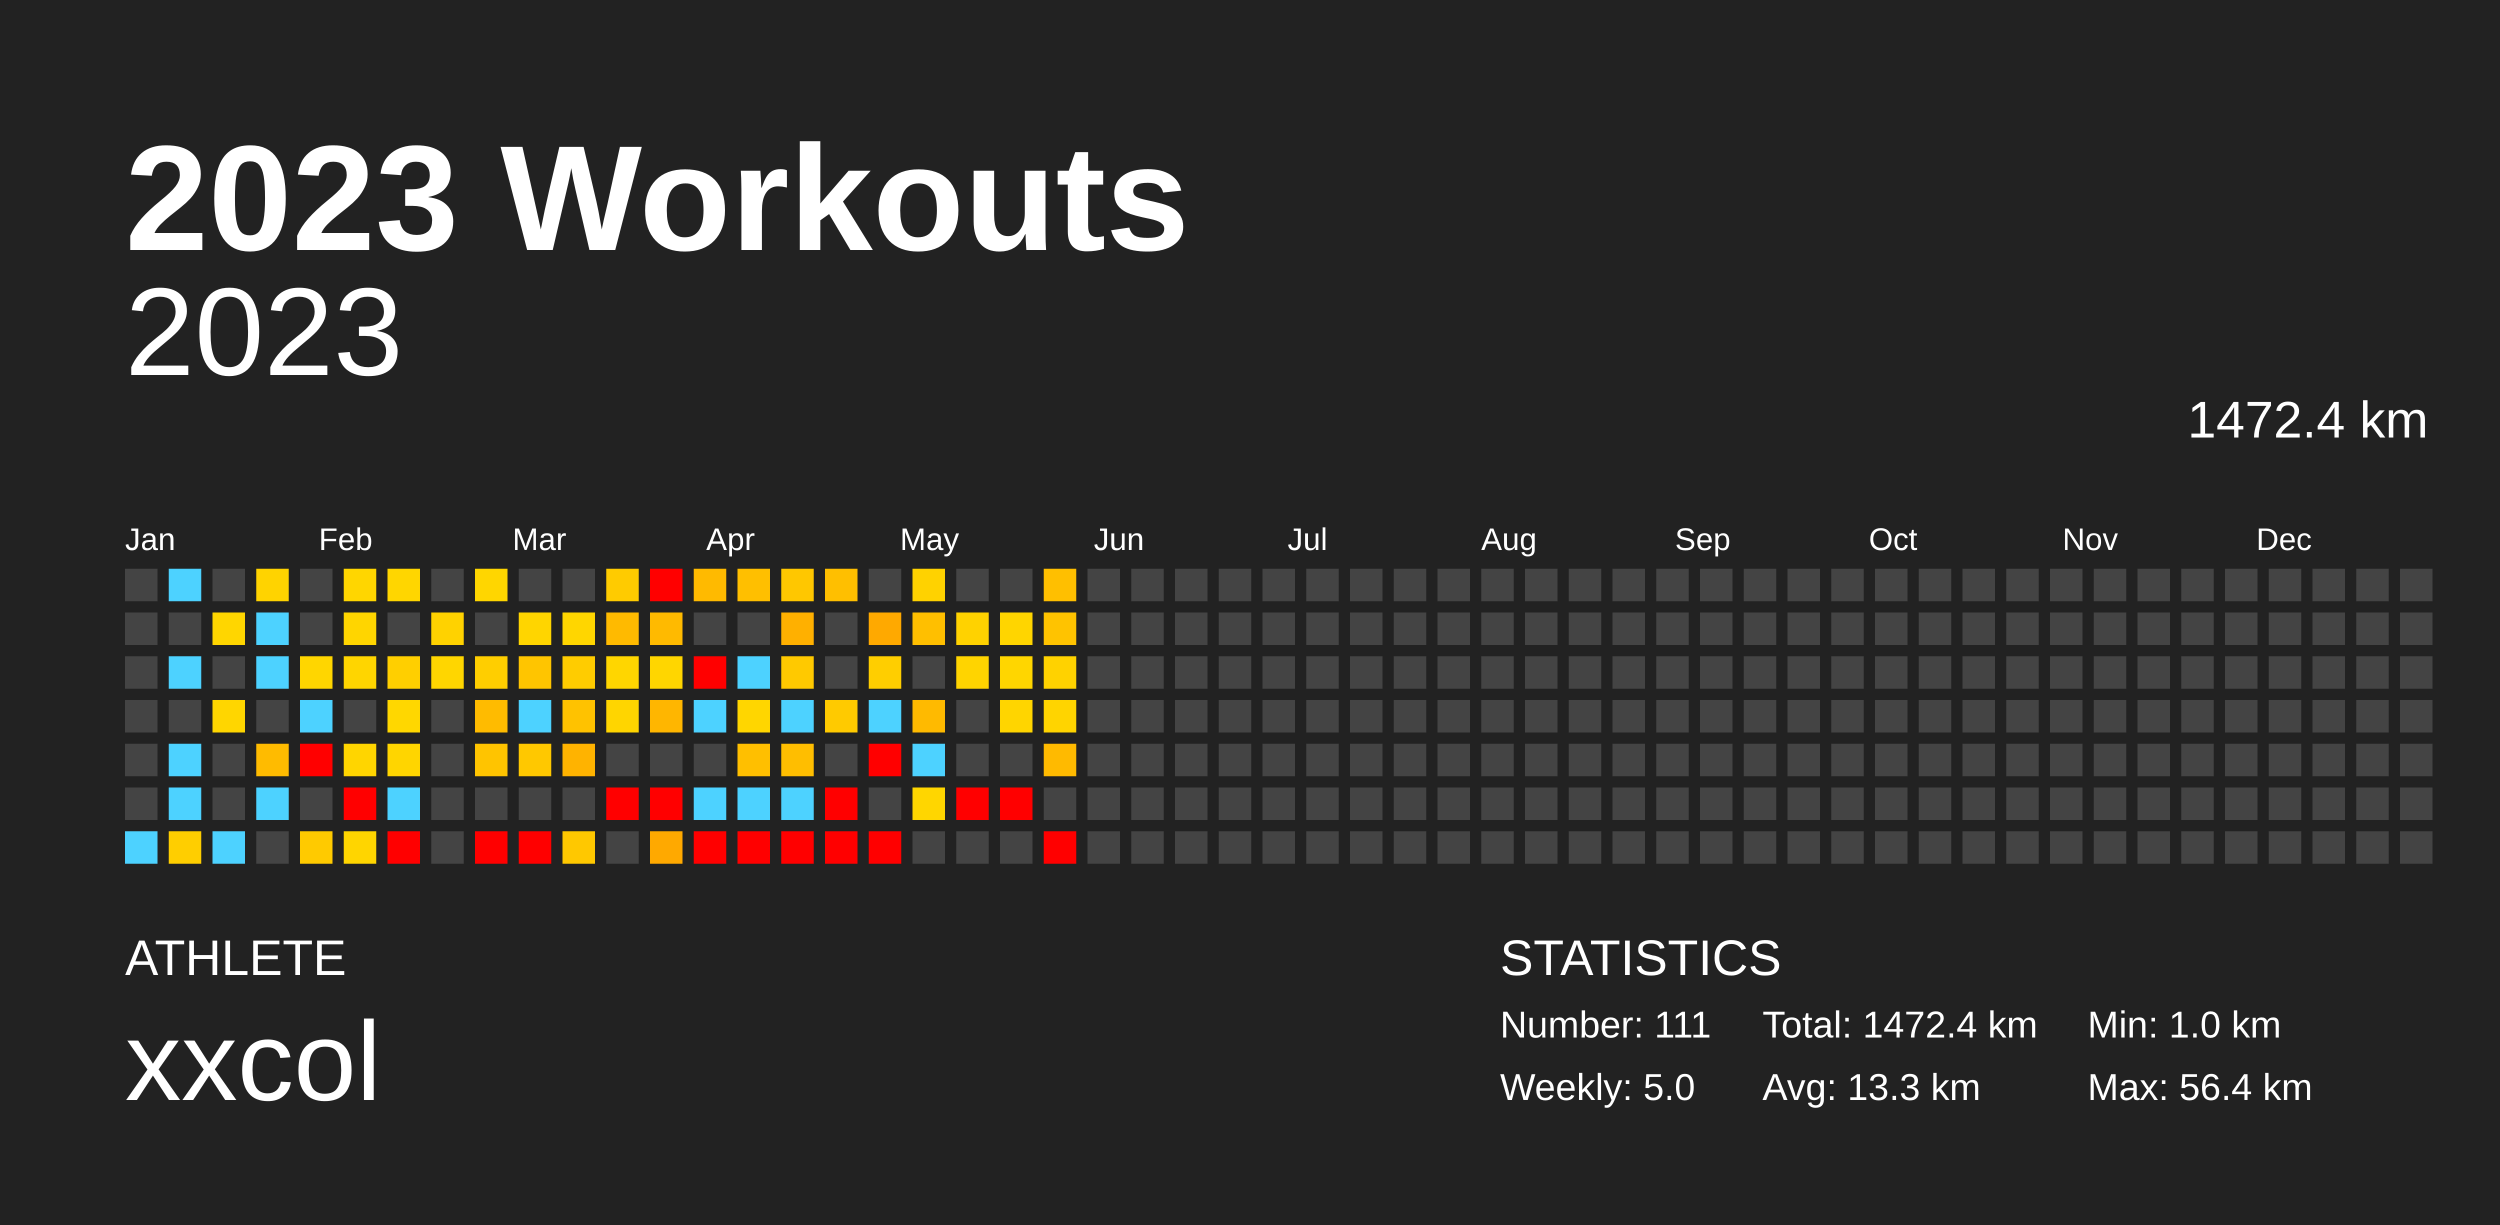
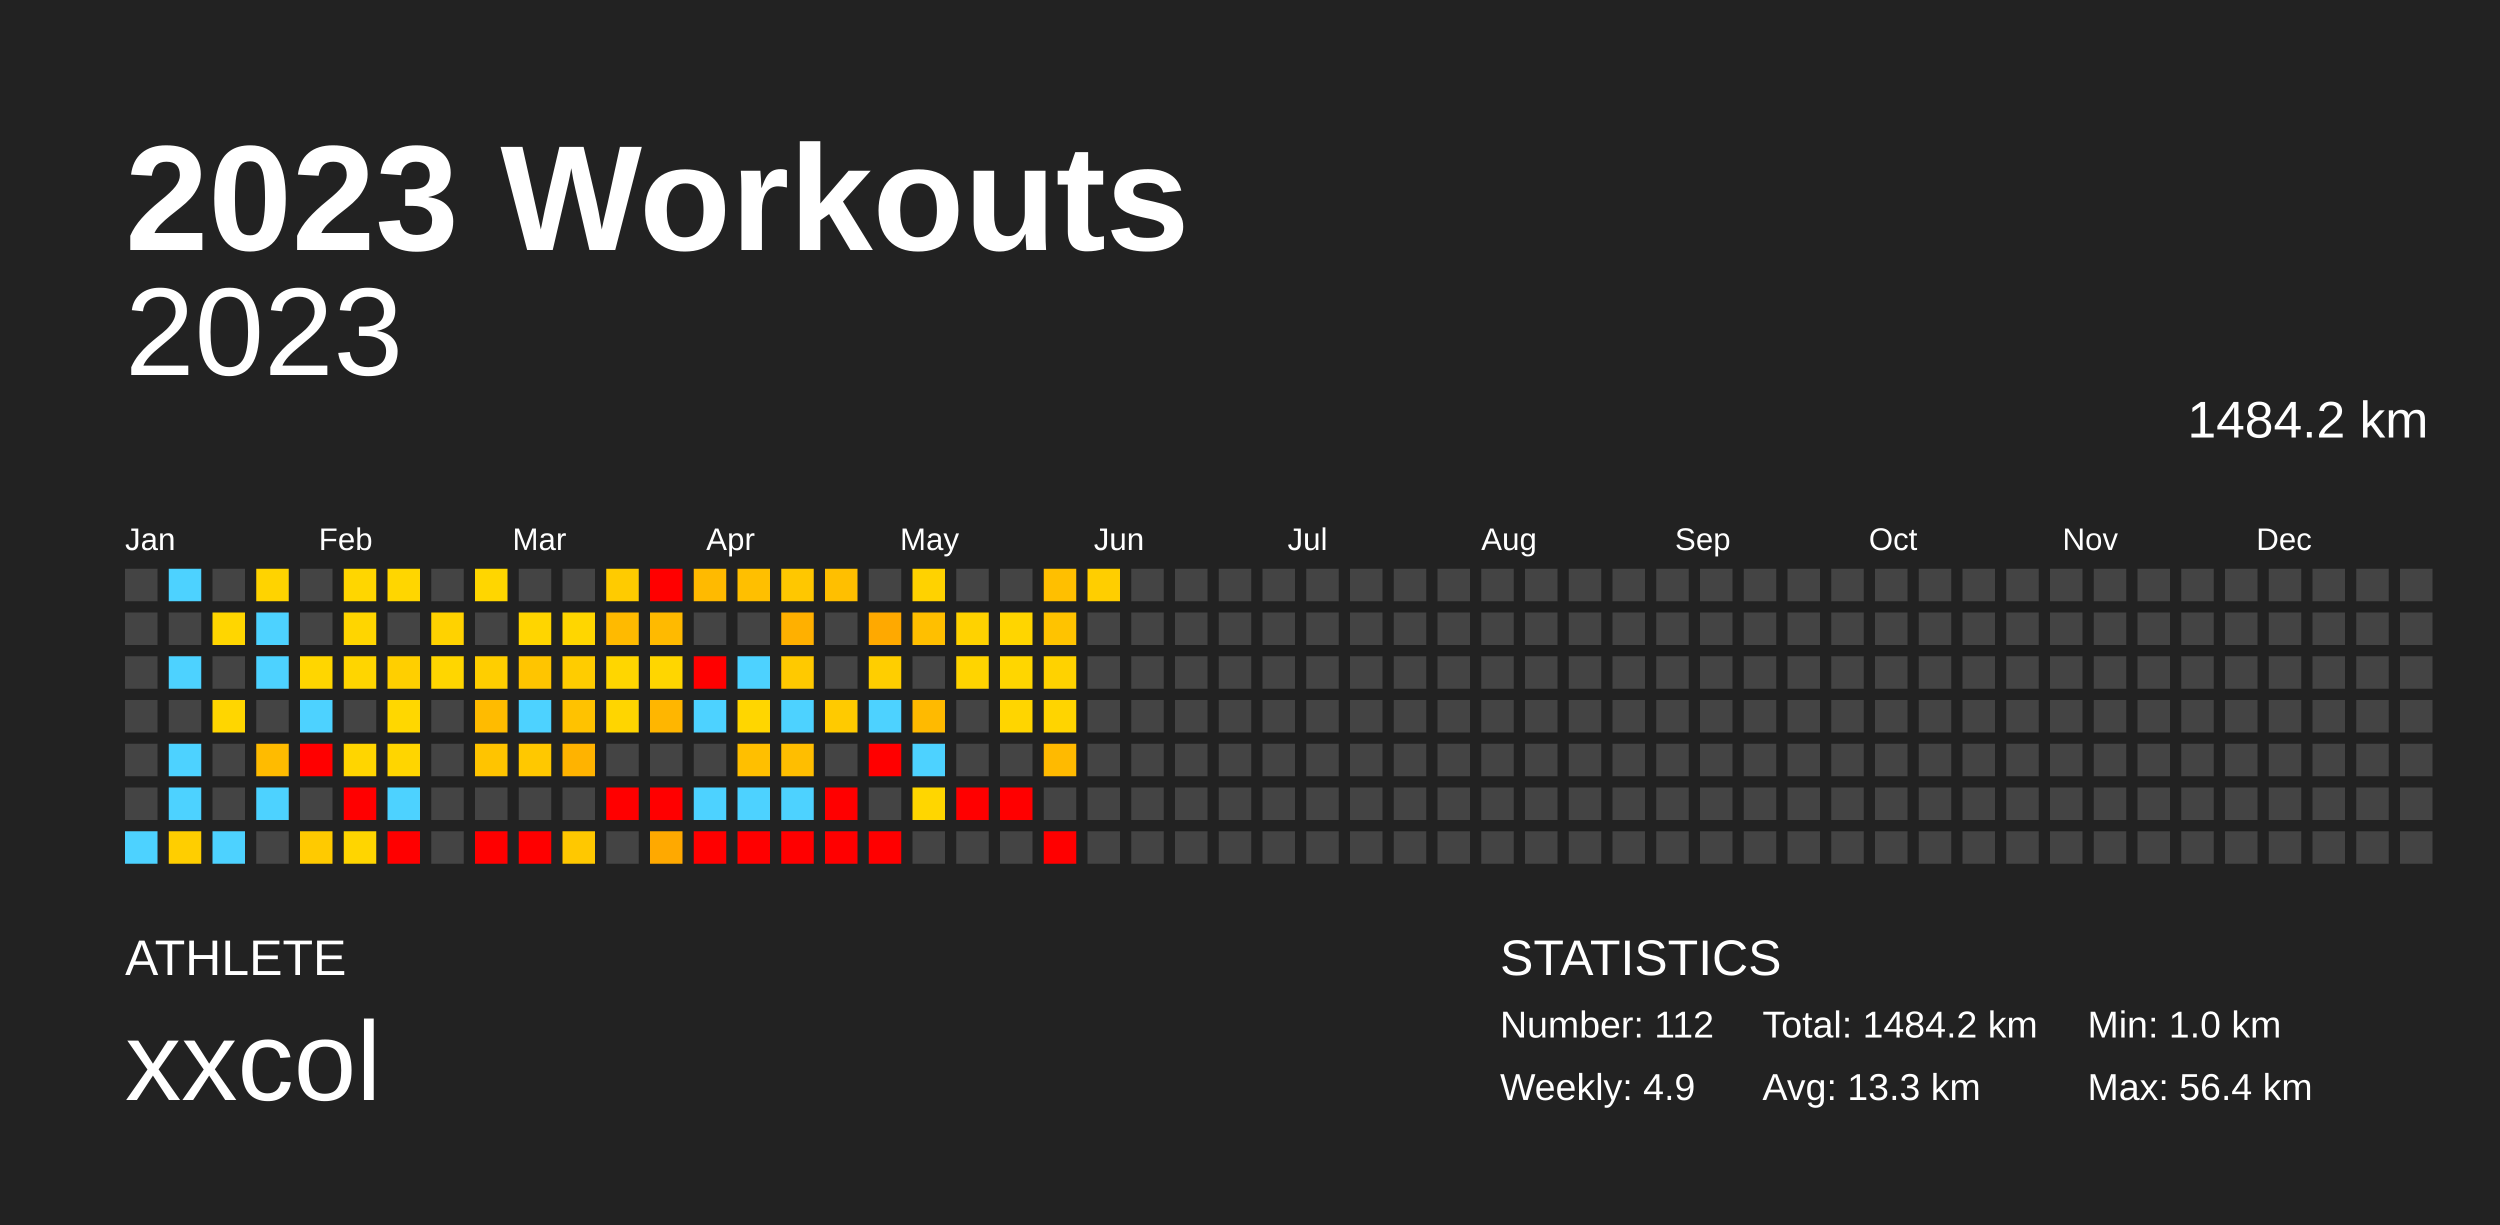
<svg xmlns="http://www.w3.org/2000/svg" baseProfile="full" height="98mm" version="1.1" viewBox="0,0,200,98" width="200mm">
  <defs />
  <rect fill="#222222" height="98" width="200" x="0" y="0" />
  <text fill="#FFFFFF" style="font-size:12px; font-family:Arial; font-weight:bold;" x="10" y="20">2023 Workouts</text>
  <text fill="#FFFFFF" style="font-size:4px; font-family:Arial" x="10" y="78">ATHLETE</text>
  <text fill="#FFFFFF" style="font-size:9px; font-family:Arial" x="10" y="88">xxcol</text>
  <text fill="#FFFFFF" style="font-size:4px; font-family:Arial" x="120" y="78">STATISTICS</text>
-   <text fill="#FFFFFF" style="font-size:3px; font-family:Arial" x="120" y="83">Number: 111</text>
-   <text fill="#FFFFFF" style="font-size:3px; font-family:Arial" x="120" y="88">Weekly: 5.0</text>
-   <text fill="#FFFFFF" style="font-size:3px; font-family:Arial" x="141" y="83">Total: 1472.4 km</text>
+   <text fill="#FFFFFF" style="font-size:3px; font-family:Arial" x="120" y="83">Number: 112</text>
+   <text fill="#FFFFFF" style="font-size:3px; font-family:Arial" x="120" y="88">Weekly: 4.9</text>
+   <text fill="#FFFFFF" style="font-size:3px; font-family:Arial" x="141" y="83">Total: 1484.2 km</text>
  <text fill="#FFFFFF" style="font-size:3px; font-family:Arial" x="141" y="88">Avg: 13.3 km</text>
  <text fill="#FFFFFF" style="font-size:3px; font-family:Arial" x="167" y="83">Min: 1.0 km</text>
  <text fill="#FFFFFF" style="font-size:3px; font-family:Arial" x="167" y="88">Max: 56.4 km</text>
  <text alignment-baseline="hanging" fill="#FFFFFF" style="font-size:10.0px; font-family:Arial;" x="10" y="30">2023</text>
-   <text alignment-baseline="hanging" fill="#FFFFFF" style="font-size:4.125px; font-family:Arial;" x="175" y="35">1472.4 km</text>
+   <text alignment-baseline="hanging" fill="#FFFFFF" style="font-size:4.125px; font-family:Arial;" x="175" y="35">1484.2 km</text>
  <text fill="#FFFFFF" style="font-size:2.5px; font-family:Arial" x="10.0" y="44">Jan</text>
  <text fill="#FFFFFF" style="font-size:2.5px; font-family:Arial" x="25.5" y="44">Feb</text>
  <text fill="#FFFFFF" style="font-size:2.5px; font-family:Arial" x="41.0" y="44">Mar</text>
  <text fill="#FFFFFF" style="font-size:2.5px; font-family:Arial" x="56.5" y="44">Apr</text>
  <text fill="#FFFFFF" style="font-size:2.5px; font-family:Arial" x="72.0" y="44">May</text>
  <text fill="#FFFFFF" style="font-size:2.5px; font-family:Arial" x="87.5" y="44">Jun</text>
  <text fill="#FFFFFF" style="font-size:2.5px; font-family:Arial" x="103.0" y="44">Jul</text>
  <text fill="#FFFFFF" style="font-size:2.5px; font-family:Arial" x="118.5" y="44">Aug</text>
  <text fill="#FFFFFF" style="font-size:2.5px; font-family:Arial" x="134.0" y="44">Sep</text>
  <text fill="#FFFFFF" style="font-size:2.5px; font-family:Arial" x="149.5" y="44">Oct</text>
  <text fill="#FFFFFF" style="font-size:2.5px; font-family:Arial" x="165.0" y="44">Nov</text>
  <text fill="#FFFFFF" style="font-size:2.5px; font-family:Arial" x="180.5" y="44">Dec</text>
  <rect fill="#444444" height="2.6" width="2.6" x="10.0" y="45.5" />
  <rect fill="#444444" height="2.6" width="2.6" x="10.0" y="49.0" />
  <rect fill="#444444" height="2.6" width="2.6" x="10.0" y="52.5" />
  <rect fill="#444444" height="2.6" width="2.6" x="10.0" y="56.0" />
  <rect fill="#444444" height="2.6" width="2.6" x="10.0" y="59.5" />
  <rect fill="#444444" height="2.6" width="2.6" x="10.0" y="63.0" />
  <rect fill="#4dd2ff" height="2.6" width="2.6" x="10.0" y="66.5" />
  <rect fill="#4dd2ff" height="2.6" width="2.6" x="13.5" y="45.5" />
  <rect fill="#444444" height="2.6" width="2.6" x="13.5" y="49.0" />
  <rect fill="#4dd2ff" height="2.6" width="2.6" x="13.5" y="52.5" />
  <rect fill="#444444" height="2.6" width="2.6" x="13.5" y="56.0" />
  <rect fill="#4dd2ff" height="2.6" width="2.6" x="13.5" y="59.5" />
  <rect fill="#4dd2ff" height="2.6" width="2.6" x="13.5" y="63.0" />
  <rect fill="#ffce00" height="2.6" width="2.6" x="13.5" y="66.5" />
  <rect fill="#444444" height="2.6" width="2.6" x="17.0" y="45.5" />
  <rect fill="#ffd600" height="2.6" width="2.6" x="17.0" y="49.0" />
  <rect fill="#444444" height="2.6" width="2.6" x="17.0" y="52.5" />
  <rect fill="#ffd600" height="2.6" width="2.6" x="17.0" y="56.0" />
  <rect fill="#444444" height="2.6" width="2.6" x="17.0" y="59.5" />
  <rect fill="#444444" height="2.6" width="2.6" x="17.0" y="63.0" />
  <rect fill="#4dd2ff" height="2.6" width="2.6" x="17.0" y="66.5" />
  <rect fill="#ffd300" height="2.6" width="2.6" x="20.5" y="45.5" />
  <rect fill="#4dd2ff" height="2.6" width="2.6" x="20.5" y="49.0" />
  <rect fill="#4dd2ff" height="2.6" width="2.6" x="20.5" y="52.5" />
  <rect fill="#444444" height="2.6" width="2.6" x="20.5" y="56.0" />
  <rect fill="#ffbb00" height="2.6" width="2.6" x="20.5" y="59.5" />
  <rect fill="#4dd2ff" height="2.6" width="2.6" x="20.5" y="63.0" />
  <rect fill="#444444" height="2.6" width="2.6" x="20.5" y="66.5" />
  <rect fill="#444444" height="2.6" width="2.6" x="24.0" y="45.5" />
  <rect fill="#444444" height="2.6" width="2.6" x="24.0" y="49.0" />
  <rect fill="#ffd600" height="2.6" width="2.6" x="24.0" y="52.5" />
  <rect fill="#4dd2ff" height="2.6" width="2.6" x="24.0" y="56.0" />
  <rect fill="red" height="2.6" width="2.6" x="24.0" y="59.5" />
  <rect fill="#444444" height="2.6" width="2.6" x="24.0" y="63.0" />
  <rect fill="#ffca00" height="2.6" width="2.6" x="24.0" y="66.5" />
  <rect fill="#ffd600" height="2.6" width="2.6" x="27.5" y="45.5" />
  <rect fill="#ffd500" height="2.6" width="2.6" x="27.5" y="49.0" />
  <rect fill="#ffd500" height="2.6" width="2.6" x="27.5" y="52.5" />
  <rect fill="#444444" height="2.6" width="2.6" x="27.5" y="56.0" />
  <rect fill="#ffd500" height="2.6" width="2.6" x="27.5" y="59.5" />
  <rect fill="red" height="2.6" width="2.6" x="27.5" y="63.0" />
  <rect fill="#ffd500" height="2.6" width="2.6" x="27.5" y="66.5" />
  <rect fill="#ffd600" height="2.6" width="2.6" x="31.0" y="45.5" />
  <rect fill="#444444" height="2.6" width="2.6" x="31.0" y="49.0" />
  <rect fill="#ffcf00" height="2.6" width="2.6" x="31.0" y="52.5" />
  <rect fill="#ffd700" height="2.6" width="2.6" x="31.0" y="56.0" />
  <rect fill="#ffd500" height="2.6" width="2.6" x="31.0" y="59.5" />
  <rect fill="#4dd2ff" height="2.6" width="2.6" x="31.0" y="63.0" />
  <rect fill="red" height="2.6" width="2.6" x="31.0" y="66.5" />
  <rect fill="#444444" height="2.6" width="2.6" x="34.5" y="45.5" />
  <rect fill="#ffd200" height="2.6" width="2.6" x="34.5" y="49.0" />
  <rect fill="#ffd600" height="2.6" width="2.6" x="34.5" y="52.5" />
  <rect fill="#444444" height="2.6" width="2.6" x="34.5" y="56.0" />
  <rect fill="#444444" height="2.6" width="2.6" x="34.5" y="59.5" />
  <rect fill="#444444" height="2.6" width="2.6" x="34.5" y="63.0" />
  <rect fill="#444444" height="2.6" width="2.6" x="34.5" y="66.5" />
  <rect fill="#ffd600" height="2.6" width="2.6" x="38.0" y="45.5" />
  <rect fill="#444444" height="2.6" width="2.6" x="38.0" y="49.0" />
  <rect fill="#ffce00" height="2.6" width="2.6" x="38.0" y="52.5" />
  <rect fill="#ffbb00" height="2.6" width="2.6" x="38.0" y="56.0" />
  <rect fill="#ffc400" height="2.6" width="2.6" x="38.0" y="59.5" />
  <rect fill="#444444" height="2.6" width="2.6" x="38.0" y="63.0" />
  <rect fill="red" height="2.6" width="2.6" x="38.0" y="66.5" />
  <rect fill="#444444" height="2.6" width="2.6" x="41.5" y="45.5" />
  <rect fill="#ffd500" height="2.6" width="2.6" x="41.5" y="49.0" />
  <rect fill="#ffc500" height="2.6" width="2.6" x="41.5" y="52.5" />
  <rect fill="#4dd2ff" height="2.6" width="2.6" x="41.5" y="56.0" />
  <rect fill="#ffc800" height="2.6" width="2.6" x="41.5" y="59.5" />
  <rect fill="#444444" height="2.6" width="2.6" x="41.5" y="63.0" />
  <rect fill="red" height="2.6" width="2.6" x="41.5" y="66.5" />
  <rect fill="#444444" height="2.6" width="2.6" x="45.0" y="45.5" />
  <rect fill="#ffd600" height="2.6" width="2.6" x="45.0" y="49.0" />
  <rect fill="#ffcc00" height="2.6" width="2.6" x="45.0" y="52.5" />
  <rect fill="#ffc200" height="2.6" width="2.6" x="45.0" y="56.0" />
  <rect fill="#ffb300" height="2.6" width="2.6" x="45.0" y="59.5" />
  <rect fill="#444444" height="2.6" width="2.6" x="45.0" y="63.0" />
  <rect fill="#ffc800" height="2.6" width="2.6" x="45.0" y="66.5" />
  <rect fill="#ffcb00" height="2.6" width="2.6" x="48.5" y="45.5" />
  <rect fill="#ffba00" height="2.6" width="2.6" x="48.5" y="49.0" />
  <rect fill="#ffd600" height="2.6" width="2.6" x="48.5" y="52.5" />
  <rect fill="#ffd500" height="2.6" width="2.6" x="48.5" y="56.0" />
  <rect fill="#444444" height="2.6" width="2.6" x="48.5" y="59.5" />
  <rect fill="red" height="2.6" width="2.6" x="48.5" y="63.0" />
  <rect fill="#444444" height="2.6" width="2.6" x="48.5" y="66.5" />
  <rect fill="red" height="2.6" width="2.6" x="52.0" y="45.5" />
  <rect fill="#ffba00" height="2.6" width="2.6" x="52.0" y="49.0" />
  <rect fill="#ffd600" height="2.6" width="2.6" x="52.0" y="52.5" />
  <rect fill="#ffb600" height="2.6" width="2.6" x="52.0" y="56.0" />
  <rect fill="#444444" height="2.6" width="2.6" x="52.0" y="59.5" />
  <rect fill="red" height="2.6" width="2.6" x="52.0" y="63.0" />
  <rect fill="#ffa900" height="2.6" width="2.6" x="52.0" y="66.5" />
  <rect fill="#ffba00" height="2.6" width="2.6" x="55.5" y="45.5" />
  <rect fill="#444444" height="2.6" width="2.6" x="55.5" y="49.0" />
  <rect fill="red" height="2.6" width="2.6" x="55.5" y="52.5" />
  <rect fill="#4dd2ff" height="2.6" width="2.6" x="55.5" y="56.0" />
  <rect fill="#444444" height="2.6" width="2.6" x="55.5" y="59.5" />
  <rect fill="#4dd2ff" height="2.6" width="2.6" x="55.5" y="63.0" />
  <rect fill="red" height="2.6" width="2.6" x="55.5" y="66.5" />
  <rect fill="#ffbf00" height="2.6" width="2.6" x="59.0" y="45.5" />
  <rect fill="#444444" height="2.6" width="2.6" x="59.0" y="49.0" />
  <rect fill="#4dd2ff" height="2.6" width="2.6" x="59.0" y="52.5" />
  <rect fill="#ffd600" height="2.6" width="2.6" x="59.0" y="56.0" />
  <rect fill="#ffbf00" height="2.6" width="2.6" x="59.0" y="59.5" />
  <rect fill="#4dd2ff" height="2.6" width="2.6" x="59.0" y="63.0" />
  <rect fill="red" height="2.6" width="2.6" x="59.0" y="66.5" />
  <rect fill="#ffc700" height="2.6" width="2.6" x="62.5" y="45.5" />
  <rect fill="#ffb000" height="2.6" width="2.6" x="62.5" y="49.0" />
  <rect fill="#ffc900" height="2.6" width="2.6" x="62.5" y="52.5" />
  <rect fill="#4dd2ff" height="2.6" width="2.6" x="62.5" y="56.0" />
  <rect fill="#ffbe00" height="2.6" width="2.6" x="62.5" y="59.5" />
  <rect fill="#4dd2ff" height="2.6" width="2.6" x="62.5" y="63.0" />
  <rect fill="red" height="2.6" width="2.6" x="62.5" y="66.5" />
  <rect fill="#ffbf00" height="2.6" width="2.6" x="66.0" y="45.5" />
  <rect fill="#444444" height="2.6" width="2.6" x="66.0" y="49.0" />
  <rect fill="#444444" height="2.6" width="2.6" x="66.0" y="52.5" />
  <rect fill="#ffca00" height="2.6" width="2.6" x="66.0" y="56.0" />
  <rect fill="#444444" height="2.6" width="2.6" x="66.0" y="59.5" />
  <rect fill="red" height="2.6" width="2.6" x="66.0" y="63.0" />
  <rect fill="red" height="2.6" width="2.6" x="66.0" y="66.5" />
  <rect fill="#444444" height="2.6" width="2.6" x="69.5" y="45.5" />
  <rect fill="#ffa900" height="2.6" width="2.6" x="69.5" y="49.0" />
  <rect fill="#ffce00" height="2.6" width="2.6" x="69.5" y="52.5" />
  <rect fill="#4dd2ff" height="2.6" width="2.6" x="69.5" y="56.0" />
  <rect fill="red" height="2.6" width="2.6" x="69.5" y="59.5" />
  <rect fill="#444444" height="2.6" width="2.6" x="69.5" y="63.0" />
  <rect fill="red" height="2.6" width="2.6" x="69.5" y="66.5" />
  <rect fill="#ffd200" height="2.6" width="2.6" x="73.0" y="45.5" />
  <rect fill="#ffbf00" height="2.6" width="2.6" x="73.0" y="49.0" />
  <rect fill="#444444" height="2.6" width="2.6" x="73.0" y="52.5" />
  <rect fill="#ffba00" height="2.6" width="2.6" x="73.0" y="56.0" />
  <rect fill="#4dd2ff" height="2.6" width="2.6" x="73.0" y="59.5" />
  <rect fill="#ffd600" height="2.6" width="2.6" x="73.0" y="63.0" />
  <rect fill="#444444" height="2.6" width="2.6" x="73.0" y="66.5" />
  <rect fill="#444444" height="2.6" width="2.6" x="76.5" y="45.5" />
  <rect fill="#ffd200" height="2.6" width="2.6" x="76.5" y="49.0" />
  <rect fill="#ffd400" height="2.6" width="2.6" x="76.5" y="52.5" />
  <rect fill="#444444" height="2.6" width="2.6" x="76.5" y="56.0" />
  <rect fill="#444444" height="2.6" width="2.6" x="76.5" y="59.5" />
  <rect fill="red" height="2.6" width="2.6" x="76.5" y="63.0" />
  <rect fill="#444444" height="2.6" width="2.6" x="76.5" y="66.5" />
  <rect fill="#444444" height="2.6" width="2.6" x="80.0" y="45.5" />
  <rect fill="#ffd500" height="2.6" width="2.6" x="80.0" y="49.0" />
  <rect fill="#ffd600" height="2.6" width="2.6" x="80.0" y="52.5" />
  <rect fill="#ffd500" height="2.6" width="2.6" x="80.0" y="56.0" />
  <rect fill="#444444" height="2.6" width="2.6" x="80.0" y="59.5" />
  <rect fill="red" height="2.6" width="2.6" x="80.0" y="63.0" />
  <rect fill="#444444" height="2.6" width="2.6" x="80.0" y="66.5" />
  <rect fill="#ffbf00" height="2.6" width="2.6" x="83.5" y="45.5" />
  <rect fill="#ffc300" height="2.6" width="2.6" x="83.5" y="49.0" />
  <rect fill="#ffd200" height="2.6" width="2.6" x="83.5" y="52.5" />
  <rect fill="#ffd400" height="2.6" width="2.6" x="83.5" y="56.0" />
  <rect fill="#ffba00" height="2.6" width="2.6" x="83.5" y="59.5" />
  <rect fill="#444444" height="2.6" width="2.6" x="83.5" y="63.0" />
  <rect fill="red" height="2.6" width="2.6" x="83.5" y="66.5" />
-   <rect fill="#444444" height="2.6" width="2.6" x="87.0" y="45.5" />
+   <rect fill="#ffce00" height="2.6" width="2.6" x="87.0" y="45.5" />
  <rect fill="#444444" height="2.6" width="2.6" x="87.0" y="49.0" />
  <rect fill="#444444" height="2.6" width="2.6" x="87.0" y="52.5" />
  <rect fill="#444444" height="2.6" width="2.6" x="87.0" y="56.0" />
  <rect fill="#444444" height="2.6" width="2.6" x="87.0" y="59.5" />
  <rect fill="#444444" height="2.6" width="2.6" x="87.0" y="63.0" />
  <rect fill="#444444" height="2.6" width="2.6" x="87.0" y="66.5" />
  <rect fill="#444444" height="2.6" width="2.6" x="90.5" y="45.5" />
  <rect fill="#444444" height="2.6" width="2.6" x="90.5" y="49.0" />
  <rect fill="#444444" height="2.6" width="2.6" x="90.5" y="52.5" />
  <rect fill="#444444" height="2.6" width="2.6" x="90.5" y="56.0" />
  <rect fill="#444444" height="2.6" width="2.6" x="90.5" y="59.5" />
  <rect fill="#444444" height="2.6" width="2.6" x="90.5" y="63.0" />
  <rect fill="#444444" height="2.6" width="2.6" x="90.5" y="66.5" />
  <rect fill="#444444" height="2.6" width="2.6" x="94.0" y="45.5" />
  <rect fill="#444444" height="2.6" width="2.6" x="94.0" y="49.0" />
  <rect fill="#444444" height="2.6" width="2.6" x="94.0" y="52.5" />
  <rect fill="#444444" height="2.6" width="2.6" x="94.0" y="56.0" />
  <rect fill="#444444" height="2.6" width="2.6" x="94.0" y="59.5" />
  <rect fill="#444444" height="2.6" width="2.6" x="94.0" y="63.0" />
  <rect fill="#444444" height="2.6" width="2.6" x="94.0" y="66.5" />
  <rect fill="#444444" height="2.6" width="2.6" x="97.5" y="45.5" />
  <rect fill="#444444" height="2.6" width="2.6" x="97.5" y="49.0" />
  <rect fill="#444444" height="2.6" width="2.6" x="97.5" y="52.5" />
  <rect fill="#444444" height="2.6" width="2.6" x="97.5" y="56.0" />
  <rect fill="#444444" height="2.6" width="2.6" x="97.5" y="59.5" />
  <rect fill="#444444" height="2.6" width="2.6" x="97.5" y="63.0" />
  <rect fill="#444444" height="2.6" width="2.6" x="97.5" y="66.5" />
  <rect fill="#444444" height="2.6" width="2.6" x="101.0" y="45.5" />
  <rect fill="#444444" height="2.6" width="2.6" x="101.0" y="49.0" />
  <rect fill="#444444" height="2.6" width="2.6" x="101.0" y="52.5" />
  <rect fill="#444444" height="2.6" width="2.6" x="101.0" y="56.0" />
  <rect fill="#444444" height="2.6" width="2.6" x="101.0" y="59.5" />
  <rect fill="#444444" height="2.6" width="2.6" x="101.0" y="63.0" />
  <rect fill="#444444" height="2.6" width="2.6" x="101.0" y="66.5" />
  <rect fill="#444444" height="2.6" width="2.6" x="104.5" y="45.5" />
  <rect fill="#444444" height="2.6" width="2.6" x="104.5" y="49.0" />
  <rect fill="#444444" height="2.6" width="2.6" x="104.5" y="52.5" />
  <rect fill="#444444" height="2.6" width="2.6" x="104.5" y="56.0" />
  <rect fill="#444444" height="2.6" width="2.6" x="104.5" y="59.5" />
  <rect fill="#444444" height="2.6" width="2.6" x="104.5" y="63.0" />
  <rect fill="#444444" height="2.6" width="2.6" x="104.5" y="66.5" />
  <rect fill="#444444" height="2.6" width="2.6" x="108.0" y="45.5" />
  <rect fill="#444444" height="2.6" width="2.6" x="108.0" y="49.0" />
  <rect fill="#444444" height="2.6" width="2.6" x="108.0" y="52.5" />
  <rect fill="#444444" height="2.6" width="2.6" x="108.0" y="56.0" />
  <rect fill="#444444" height="2.6" width="2.6" x="108.0" y="59.5" />
  <rect fill="#444444" height="2.6" width="2.6" x="108.0" y="63.0" />
  <rect fill="#444444" height="2.6" width="2.6" x="108.0" y="66.5" />
  <rect fill="#444444" height="2.6" width="2.6" x="111.5" y="45.5" />
  <rect fill="#444444" height="2.6" width="2.6" x="111.5" y="49.0" />
  <rect fill="#444444" height="2.6" width="2.6" x="111.5" y="52.5" />
  <rect fill="#444444" height="2.6" width="2.6" x="111.5" y="56.0" />
  <rect fill="#444444" height="2.6" width="2.6" x="111.5" y="59.5" />
  <rect fill="#444444" height="2.6" width="2.6" x="111.5" y="63.0" />
  <rect fill="#444444" height="2.6" width="2.6" x="111.5" y="66.5" />
  <rect fill="#444444" height="2.6" width="2.6" x="115.0" y="45.5" />
  <rect fill="#444444" height="2.6" width="2.6" x="115.0" y="49.0" />
  <rect fill="#444444" height="2.6" width="2.6" x="115.0" y="52.5" />
  <rect fill="#444444" height="2.6" width="2.6" x="115.0" y="56.0" />
  <rect fill="#444444" height="2.6" width="2.6" x="115.0" y="59.5" />
  <rect fill="#444444" height="2.6" width="2.6" x="115.0" y="63.0" />
  <rect fill="#444444" height="2.6" width="2.6" x="115.0" y="66.5" />
  <rect fill="#444444" height="2.6" width="2.6" x="118.5" y="45.5" />
  <rect fill="#444444" height="2.6" width="2.6" x="118.5" y="49.0" />
  <rect fill="#444444" height="2.6" width="2.6" x="118.5" y="52.5" />
  <rect fill="#444444" height="2.6" width="2.6" x="118.5" y="56.0" />
  <rect fill="#444444" height="2.6" width="2.6" x="118.5" y="59.5" />
  <rect fill="#444444" height="2.6" width="2.6" x="118.5" y="63.0" />
  <rect fill="#444444" height="2.6" width="2.6" x="118.5" y="66.5" />
  <rect fill="#444444" height="2.6" width="2.6" x="122.0" y="45.5" />
  <rect fill="#444444" height="2.6" width="2.6" x="122.0" y="49.0" />
  <rect fill="#444444" height="2.6" width="2.6" x="122.0" y="52.5" />
  <rect fill="#444444" height="2.6" width="2.6" x="122.0" y="56.0" />
  <rect fill="#444444" height="2.6" width="2.6" x="122.0" y="59.5" />
  <rect fill="#444444" height="2.6" width="2.6" x="122.0" y="63.0" />
  <rect fill="#444444" height="2.6" width="2.6" x="122.0" y="66.5" />
  <rect fill="#444444" height="2.6" width="2.6" x="125.5" y="45.5" />
  <rect fill="#444444" height="2.6" width="2.6" x="125.5" y="49.0" />
  <rect fill="#444444" height="2.6" width="2.6" x="125.5" y="52.5" />
  <rect fill="#444444" height="2.6" width="2.6" x="125.5" y="56.0" />
  <rect fill="#444444" height="2.6" width="2.6" x="125.5" y="59.5" />
  <rect fill="#444444" height="2.6" width="2.6" x="125.5" y="63.0" />
  <rect fill="#444444" height="2.6" width="2.6" x="125.5" y="66.5" />
  <rect fill="#444444" height="2.6" width="2.6" x="129.0" y="45.5" />
  <rect fill="#444444" height="2.6" width="2.6" x="129.0" y="49.0" />
  <rect fill="#444444" height="2.6" width="2.6" x="129.0" y="52.5" />
  <rect fill="#444444" height="2.6" width="2.6" x="129.0" y="56.0" />
  <rect fill="#444444" height="2.6" width="2.6" x="129.0" y="59.5" />
  <rect fill="#444444" height="2.6" width="2.6" x="129.0" y="63.0" />
  <rect fill="#444444" height="2.6" width="2.6" x="129.0" y="66.5" />
  <rect fill="#444444" height="2.6" width="2.6" x="132.5" y="45.5" />
  <rect fill="#444444" height="2.6" width="2.6" x="132.5" y="49.0" />
  <rect fill="#444444" height="2.6" width="2.6" x="132.5" y="52.5" />
  <rect fill="#444444" height="2.6" width="2.6" x="132.5" y="56.0" />
  <rect fill="#444444" height="2.6" width="2.6" x="132.5" y="59.5" />
  <rect fill="#444444" height="2.6" width="2.6" x="132.5" y="63.0" />
  <rect fill="#444444" height="2.6" width="2.6" x="132.5" y="66.5" />
  <rect fill="#444444" height="2.6" width="2.6" x="136.0" y="45.5" />
  <rect fill="#444444" height="2.6" width="2.6" x="136.0" y="49.0" />
  <rect fill="#444444" height="2.6" width="2.6" x="136.0" y="52.5" />
  <rect fill="#444444" height="2.6" width="2.6" x="136.0" y="56.0" />
  <rect fill="#444444" height="2.6" width="2.6" x="136.0" y="59.5" />
  <rect fill="#444444" height="2.6" width="2.6" x="136.0" y="63.0" />
  <rect fill="#444444" height="2.6" width="2.6" x="136.0" y="66.5" />
  <rect fill="#444444" height="2.6" width="2.6" x="139.5" y="45.5" />
  <rect fill="#444444" height="2.6" width="2.6" x="139.5" y="49.0" />
  <rect fill="#444444" height="2.6" width="2.6" x="139.5" y="52.5" />
  <rect fill="#444444" height="2.6" width="2.6" x="139.5" y="56.0" />
  <rect fill="#444444" height="2.6" width="2.6" x="139.5" y="59.5" />
  <rect fill="#444444" height="2.6" width="2.6" x="139.5" y="63.0" />
  <rect fill="#444444" height="2.6" width="2.6" x="139.5" y="66.5" />
  <rect fill="#444444" height="2.6" width="2.6" x="143.0" y="45.5" />
  <rect fill="#444444" height="2.6" width="2.6" x="143.0" y="49.0" />
  <rect fill="#444444" height="2.6" width="2.6" x="143.0" y="52.5" />
  <rect fill="#444444" height="2.6" width="2.6" x="143.0" y="56.0" />
  <rect fill="#444444" height="2.6" width="2.6" x="143.0" y="59.5" />
  <rect fill="#444444" height="2.6" width="2.6" x="143.0" y="63.0" />
  <rect fill="#444444" height="2.6" width="2.6" x="143.0" y="66.5" />
  <rect fill="#444444" height="2.6" width="2.6" x="146.5" y="45.5" />
  <rect fill="#444444" height="2.6" width="2.6" x="146.5" y="49.0" />
  <rect fill="#444444" height="2.6" width="2.6" x="146.5" y="52.5" />
  <rect fill="#444444" height="2.6" width="2.6" x="146.5" y="56.0" />
  <rect fill="#444444" height="2.6" width="2.6" x="146.5" y="59.5" />
  <rect fill="#444444" height="2.6" width="2.6" x="146.5" y="63.0" />
  <rect fill="#444444" height="2.6" width="2.6" x="146.5" y="66.5" />
  <rect fill="#444444" height="2.6" width="2.6" x="150.0" y="45.5" />
  <rect fill="#444444" height="2.6" width="2.6" x="150.0" y="49.0" />
  <rect fill="#444444" height="2.6" width="2.6" x="150.0" y="52.5" />
  <rect fill="#444444" height="2.6" width="2.6" x="150.0" y="56.0" />
  <rect fill="#444444" height="2.6" width="2.6" x="150.0" y="59.5" />
  <rect fill="#444444" height="2.6" width="2.6" x="150.0" y="63.0" />
  <rect fill="#444444" height="2.6" width="2.6" x="150.0" y="66.5" />
  <rect fill="#444444" height="2.6" width="2.6" x="153.5" y="45.5" />
  <rect fill="#444444" height="2.6" width="2.6" x="153.5" y="49.0" />
  <rect fill="#444444" height="2.6" width="2.6" x="153.5" y="52.5" />
  <rect fill="#444444" height="2.6" width="2.6" x="153.5" y="56.0" />
  <rect fill="#444444" height="2.6" width="2.6" x="153.5" y="59.5" />
  <rect fill="#444444" height="2.6" width="2.6" x="153.5" y="63.0" />
  <rect fill="#444444" height="2.6" width="2.6" x="153.5" y="66.5" />
  <rect fill="#444444" height="2.6" width="2.6" x="157.0" y="45.5" />
  <rect fill="#444444" height="2.6" width="2.6" x="157.0" y="49.0" />
  <rect fill="#444444" height="2.6" width="2.6" x="157.0" y="52.5" />
  <rect fill="#444444" height="2.6" width="2.6" x="157.0" y="56.0" />
  <rect fill="#444444" height="2.6" width="2.6" x="157.0" y="59.5" />
  <rect fill="#444444" height="2.6" width="2.6" x="157.0" y="63.0" />
  <rect fill="#444444" height="2.6" width="2.6" x="157.0" y="66.5" />
  <rect fill="#444444" height="2.6" width="2.6" x="160.5" y="45.5" />
  <rect fill="#444444" height="2.6" width="2.6" x="160.5" y="49.0" />
  <rect fill="#444444" height="2.6" width="2.6" x="160.5" y="52.5" />
  <rect fill="#444444" height="2.6" width="2.6" x="160.5" y="56.0" />
  <rect fill="#444444" height="2.6" width="2.6" x="160.5" y="59.5" />
  <rect fill="#444444" height="2.6" width="2.6" x="160.5" y="63.0" />
  <rect fill="#444444" height="2.6" width="2.6" x="160.5" y="66.5" />
  <rect fill="#444444" height="2.6" width="2.6" x="164.0" y="45.5" />
  <rect fill="#444444" height="2.6" width="2.6" x="164.0" y="49.0" />
  <rect fill="#444444" height="2.6" width="2.6" x="164.0" y="52.5" />
  <rect fill="#444444" height="2.6" width="2.6" x="164.0" y="56.0" />
  <rect fill="#444444" height="2.6" width="2.6" x="164.0" y="59.5" />
  <rect fill="#444444" height="2.6" width="2.6" x="164.0" y="63.0" />
  <rect fill="#444444" height="2.6" width="2.6" x="164.0" y="66.5" />
  <rect fill="#444444" height="2.6" width="2.6" x="167.5" y="45.5" />
  <rect fill="#444444" height="2.6" width="2.6" x="167.5" y="49.0" />
  <rect fill="#444444" height="2.6" width="2.6" x="167.5" y="52.5" />
  <rect fill="#444444" height="2.6" width="2.6" x="167.5" y="56.0" />
  <rect fill="#444444" height="2.6" width="2.6" x="167.5" y="59.5" />
  <rect fill="#444444" height="2.6" width="2.6" x="167.5" y="63.0" />
  <rect fill="#444444" height="2.6" width="2.6" x="167.5" y="66.5" />
  <rect fill="#444444" height="2.6" width="2.6" x="171.0" y="45.5" />
  <rect fill="#444444" height="2.6" width="2.6" x="171.0" y="49.0" />
  <rect fill="#444444" height="2.6" width="2.6" x="171.0" y="52.5" />
  <rect fill="#444444" height="2.6" width="2.6" x="171.0" y="56.0" />
  <rect fill="#444444" height="2.6" width="2.6" x="171.0" y="59.5" />
  <rect fill="#444444" height="2.6" width="2.6" x="171.0" y="63.0" />
  <rect fill="#444444" height="2.6" width="2.6" x="171.0" y="66.5" />
  <rect fill="#444444" height="2.6" width="2.6" x="174.5" y="45.5" />
  <rect fill="#444444" height="2.6" width="2.6" x="174.5" y="49.0" />
  <rect fill="#444444" height="2.6" width="2.6" x="174.5" y="52.5" />
  <rect fill="#444444" height="2.6" width="2.6" x="174.5" y="56.0" />
  <rect fill="#444444" height="2.6" width="2.6" x="174.5" y="59.5" />
  <rect fill="#444444" height="2.6" width="2.6" x="174.5" y="63.0" />
  <rect fill="#444444" height="2.6" width="2.6" x="174.5" y="66.5" />
  <rect fill="#444444" height="2.6" width="2.6" x="178.0" y="45.5" />
  <rect fill="#444444" height="2.6" width="2.6" x="178.0" y="49.0" />
  <rect fill="#444444" height="2.6" width="2.6" x="178.0" y="52.5" />
  <rect fill="#444444" height="2.6" width="2.6" x="178.0" y="56.0" />
  <rect fill="#444444" height="2.6" width="2.6" x="178.0" y="59.5" />
  <rect fill="#444444" height="2.6" width="2.6" x="178.0" y="63.0" />
  <rect fill="#444444" height="2.6" width="2.6" x="178.0" y="66.5" />
  <rect fill="#444444" height="2.6" width="2.6" x="181.5" y="45.5" />
  <rect fill="#444444" height="2.6" width="2.6" x="181.5" y="49.0" />
  <rect fill="#444444" height="2.6" width="2.6" x="181.5" y="52.5" />
  <rect fill="#444444" height="2.6" width="2.6" x="181.5" y="56.0" />
  <rect fill="#444444" height="2.6" width="2.6" x="181.5" y="59.5" />
  <rect fill="#444444" height="2.6" width="2.6" x="181.5" y="63.0" />
  <rect fill="#444444" height="2.6" width="2.6" x="181.5" y="66.5" />
  <rect fill="#444444" height="2.6" width="2.6" x="185.0" y="45.5" />
  <rect fill="#444444" height="2.6" width="2.6" x="185.0" y="49.0" />
  <rect fill="#444444" height="2.6" width="2.6" x="185.0" y="52.5" />
  <rect fill="#444444" height="2.6" width="2.6" x="185.0" y="56.0" />
  <rect fill="#444444" height="2.6" width="2.6" x="185.0" y="59.5" />
  <rect fill="#444444" height="2.6" width="2.6" x="185.0" y="63.0" />
  <rect fill="#444444" height="2.6" width="2.6" x="185.0" y="66.5" />
  <rect fill="#444444" height="2.6" width="2.6" x="188.5" y="45.5" />
  <rect fill="#444444" height="2.6" width="2.6" x="188.5" y="49.0" />
  <rect fill="#444444" height="2.6" width="2.6" x="188.5" y="52.5" />
  <rect fill="#444444" height="2.6" width="2.6" x="188.5" y="56.0" />
  <rect fill="#444444" height="2.6" width="2.6" x="188.5" y="59.5" />
  <rect fill="#444444" height="2.6" width="2.6" x="188.5" y="63.0" />
  <rect fill="#444444" height="2.6" width="2.6" x="188.5" y="66.5" />
  <rect fill="#444444" height="2.6" width="2.6" x="192.0" y="45.5" />
  <rect fill="#444444" height="2.6" width="2.6" x="192.0" y="49.0" />
  <rect fill="#444444" height="2.6" width="2.6" x="192.0" y="52.5" />
  <rect fill="#444444" height="2.6" width="2.6" x="192.0" y="56.0" />
  <rect fill="#444444" height="2.6" width="2.6" x="192.0" y="59.5" />
  <rect fill="#444444" height="2.6" width="2.6" x="192.0" y="63.0" />
  <rect fill="#444444" height="2.6" width="2.6" x="192.0" y="66.5" />
</svg>
